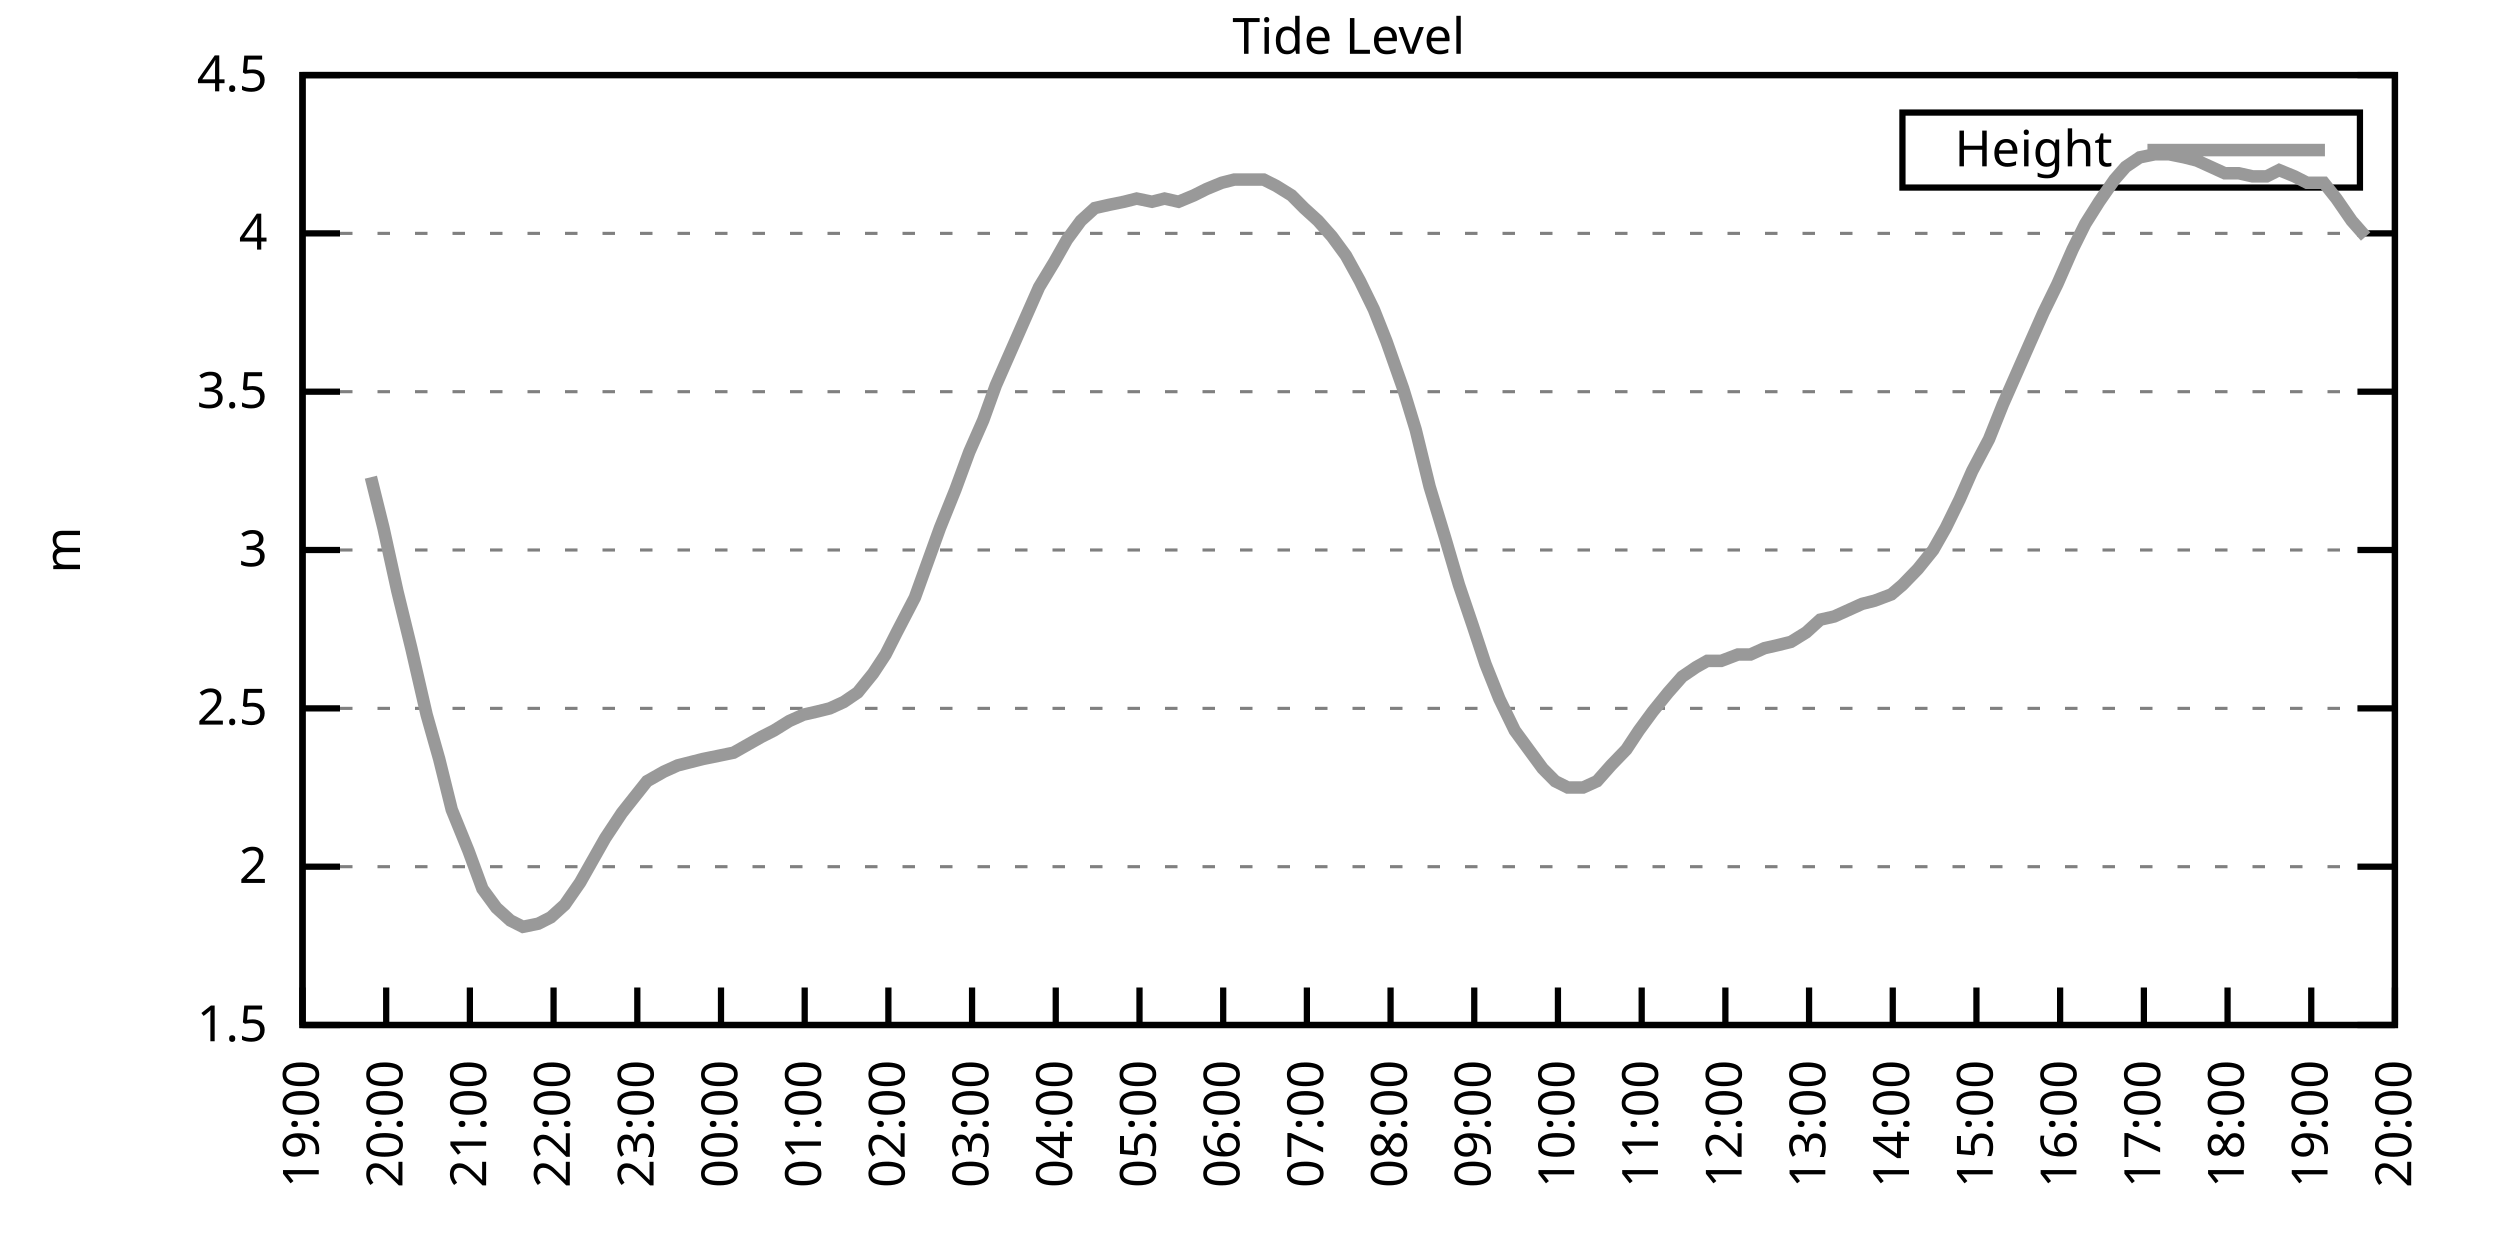
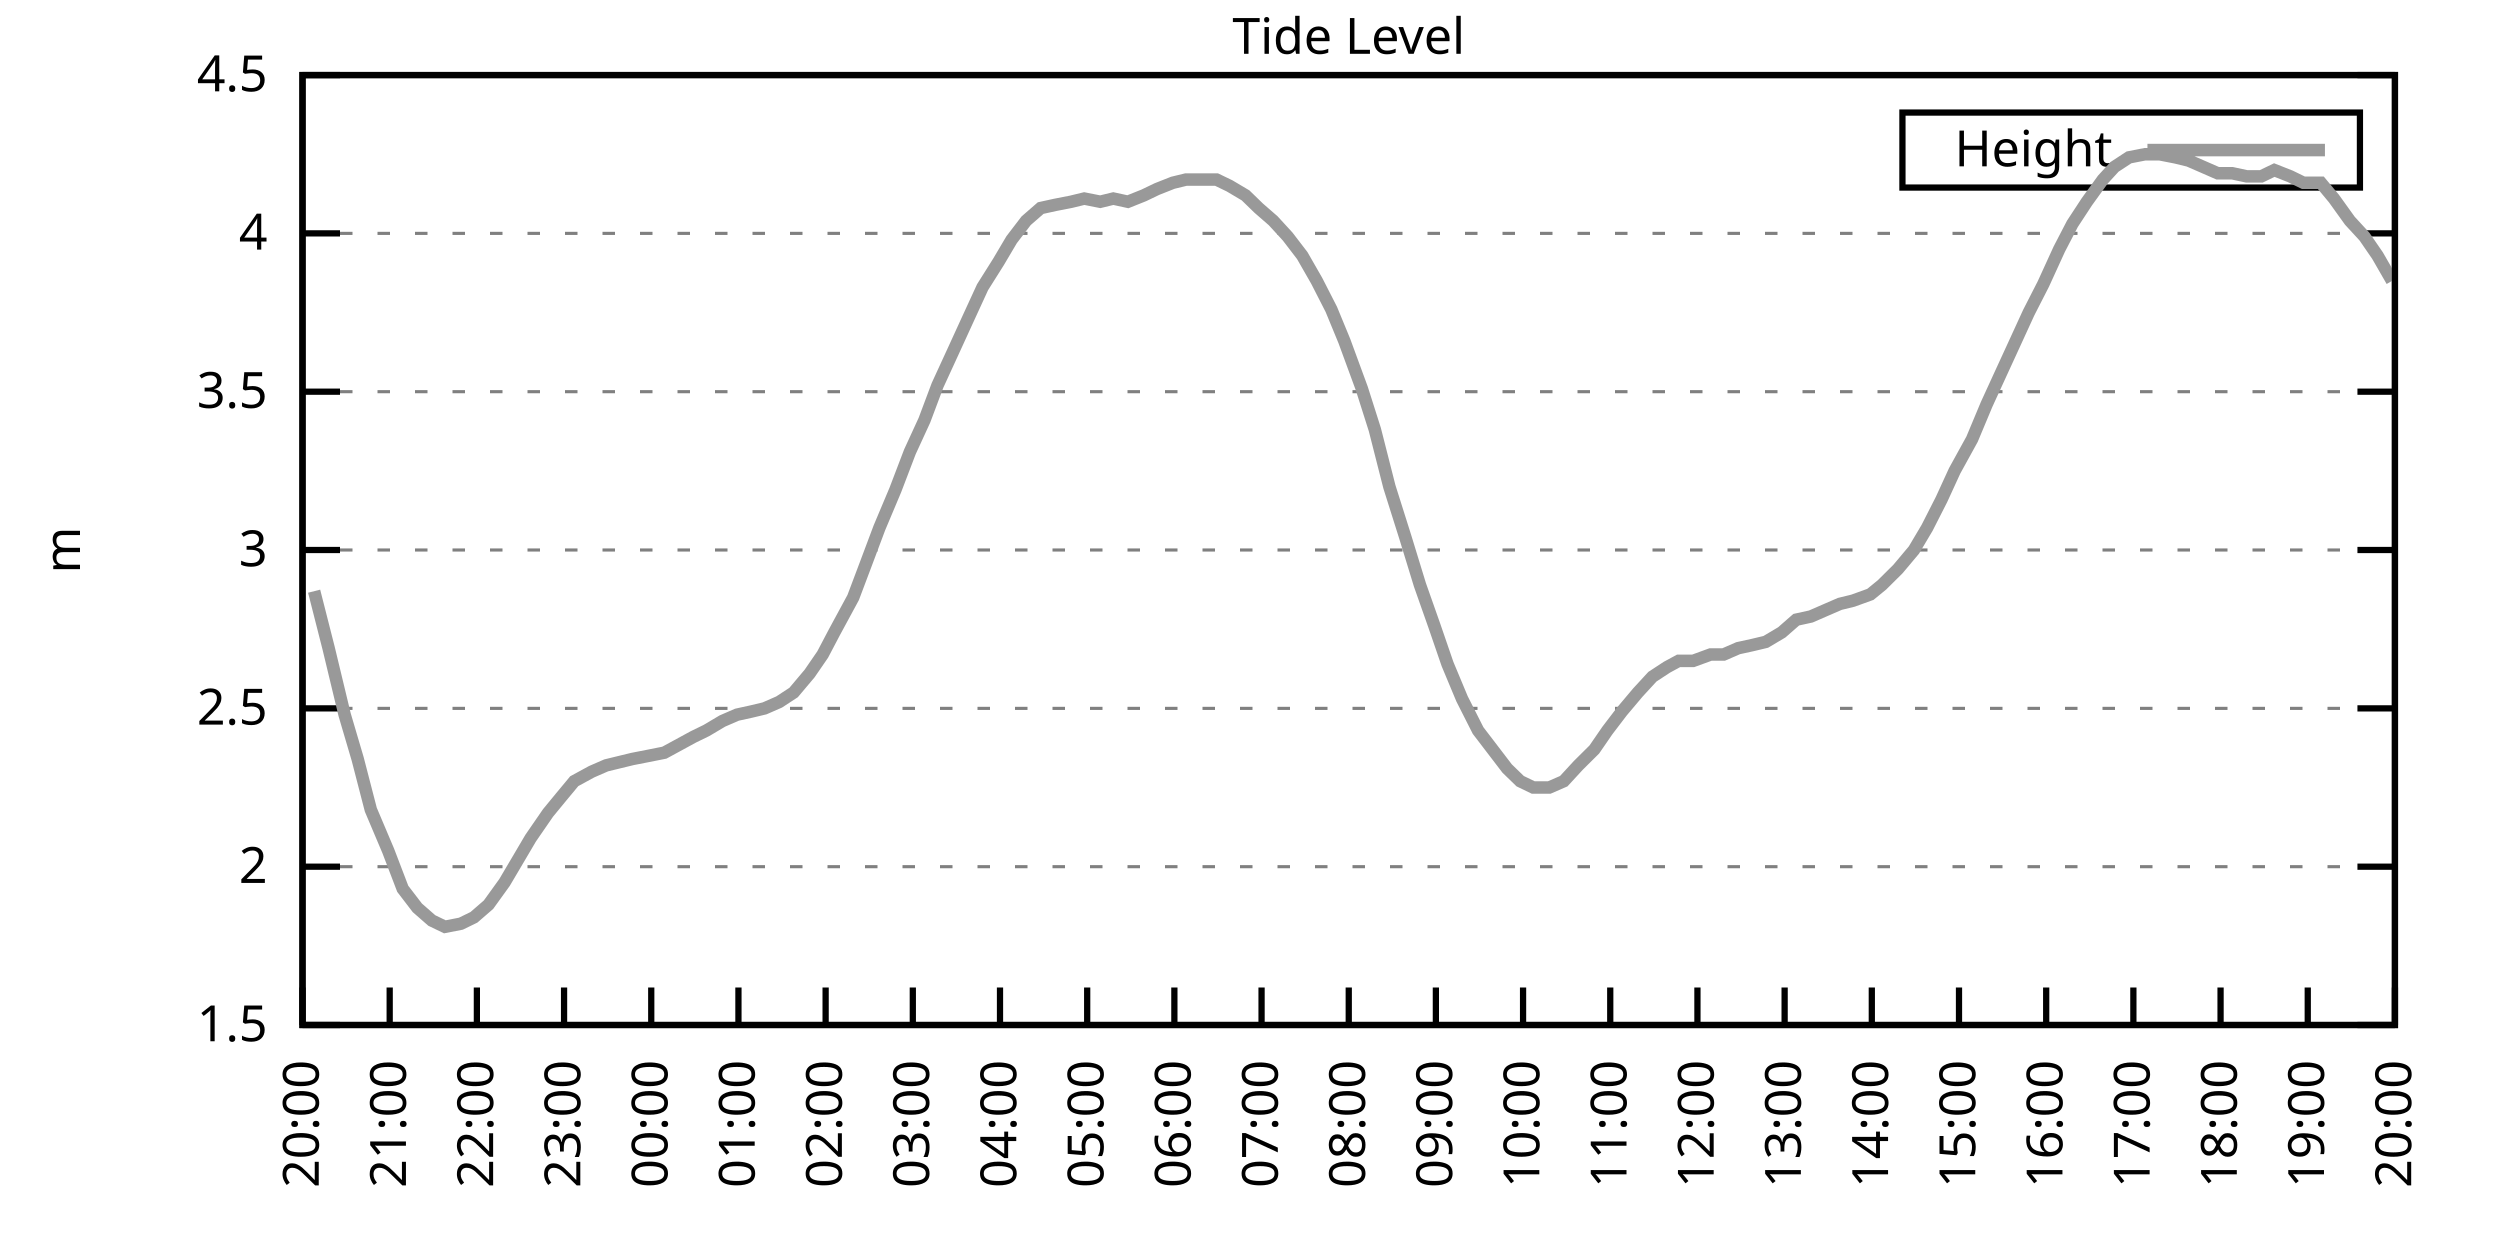
<svg xmlns="http://www.w3.org/2000/svg" xmlns:xlink="http://www.w3.org/1999/xlink" width="400" height="200" viewBox="0 0 400 200">
  <g id="gnuplot_canvas">
    <rect x="0" y="0" width="400" height="200" fill="none" />
    <defs>
      <circle id="gpDot" r="0.5" stroke-width="0.5" stroke="currentColor" />
      <path id="gpPt0" stroke-width="0.333" stroke="currentColor" d="M-1,0 h2 M0,-1 v2" />
      <path id="gpPt1" stroke-width="0.333" stroke="currentColor" d="M-1,-1 L1,1 M1,-1 L-1,1" />
      <path id="gpPt2" stroke-width="0.333" stroke="currentColor" d="M-1,0 L1,0 M0,-1 L0,1 M-1,-1 L1,1 M-1,1 L1,-1" />
      <rect id="gpPt3" stroke-width="0.333" stroke="currentColor" x="-1" y="-1" width="2" height="2" />
      <rect id="gpPt4" stroke-width="0.333" stroke="currentColor" fill="currentColor" x="-1" y="-1" width="2" height="2" />
      <circle id="gpPt5" stroke-width="0.333" stroke="currentColor" cx="0" cy="0" r="1" />
      <use xlink:href="#gpPt5" id="gpPt6" fill="currentColor" stroke="none" />
      <path id="gpPt7" stroke-width="0.333" stroke="currentColor" d="M0,-1.33 L-1.33,0.67 L1.33,0.67 z" />
      <use xlink:href="#gpPt7" id="gpPt8" fill="currentColor" stroke="none" />
      <use xlink:href="#gpPt7" id="gpPt9" stroke="currentColor" transform="rotate(180)" />
      <use xlink:href="#gpPt9" id="gpPt10" fill="currentColor" stroke="none" />
      <use xlink:href="#gpPt3" id="gpPt11" stroke="currentColor" transform="rotate(45)" />
      <use xlink:href="#gpPt11" id="gpPt12" fill="currentColor" stroke="none" />
      <path id="gpPt13" stroke-width="0.333" stroke="currentColor" d="M0,1.330 L1.265,0.411 L0.782,-1.067 L-0.782,-1.076 L-1.265,0.411 z" />
      <use xlink:href="#gpPt13" id="gpPt14" fill="currentColor" stroke="none" />
      <filter id="textbox" filterUnits="objectBoundingBox" x="0" y="0" height="1" width="1">
        <feFlood flood-color="white" flood-opacity="1" result="bgnd" />
        <feComposite in="SourceGraphic" in2="bgnd" operator="atop" />
      </filter>
      <filter id="greybox" filterUnits="objectBoundingBox" x="0" y="0" height="1" width="1">
        <feFlood flood-color="lightgrey" flood-opacity="1" result="grey" />
        <feComposite in="SourceGraphic" in2="grey" operator="atop" />
      </filter>
    </defs>
    <g fill="none" color="white" stroke="currentColor" stroke-width="1.00" stroke-linecap="butt" stroke-linejoin="miter">
</g>
    <g fill="none" color="black" stroke="currentColor" stroke-width="1.00" stroke-linecap="butt" stroke-linejoin="miter">
      <g stroke="none" shape-rendering="crispEdges">
        <polygon fill="rgb(255, 255, 255)" points="48.40,164.00 383.18,164.00 383.18,12.02 48.40,12.02 " />
      </g>
    </g>
    <g fill="none" color="black" stroke="currentColor" stroke-width="1.00" stroke-linecap="butt" stroke-linejoin="miter">
</g>
    <g fill="none" color="black" stroke="black" stroke-width="0.50" stroke-linecap="butt" stroke-linejoin="miter">
</g>
    <g fill="none" color="gray" stroke="currentColor" stroke-width="0.50" stroke-linecap="butt" stroke-linejoin="miter">
      <path stroke="gray" stroke-dasharray="2,4" class="gridline" d="M48.40,164.00 L383.19,164.00  " />
    </g>
    <g fill="none" color="gray" stroke="gray" stroke-width="1.00" stroke-linecap="butt" stroke-linejoin="miter">
</g>
    <g fill="none" color="black" stroke="currentColor" stroke-width="1.00" stroke-linecap="butt" stroke-linejoin="miter">
      <path stroke="black" d="M48.40,164.00 L54.40,164.00 M383.19,164.00 L377.19,164.00  " />
      <g transform="translate(42.80,166.60)" stroke="none" fill="black" font-family="Sans" font-size="8.00" text-anchor="end">
        <text>
          <tspan font-family="Sans"> 1.5</tspan>
        </text>
      </g>
    </g>
    <g fill="none" color="black" stroke="currentColor" stroke-width="1.00" stroke-linecap="butt" stroke-linejoin="miter">
</g>
    <g fill="none" color="black" stroke="black" stroke-width="0.50" stroke-linecap="butt" stroke-linejoin="miter">
</g>
    <g fill="none" color="gray" stroke="currentColor" stroke-width="0.50" stroke-linecap="butt" stroke-linejoin="miter">
      <path stroke="gray" stroke-dasharray="2,4" class="gridline" d="M48.40,138.67 L383.19,138.67  " />
    </g>
    <g fill="none" color="gray" stroke="gray" stroke-width="1.00" stroke-linecap="butt" stroke-linejoin="miter">
</g>
    <g fill="none" color="black" stroke="currentColor" stroke-width="1.00" stroke-linecap="butt" stroke-linejoin="miter">
      <path stroke="black" d="M48.40,138.67 L54.40,138.67 M383.19,138.67 L377.19,138.67  " />
      <g transform="translate(42.80,141.27)" stroke="none" fill="black" font-family="Sans" font-size="8.00" text-anchor="end">
        <text>
          <tspan font-family="Sans"> 2</tspan>
        </text>
      </g>
    </g>
    <g fill="none" color="black" stroke="currentColor" stroke-width="1.00" stroke-linecap="butt" stroke-linejoin="miter">
</g>
    <g fill="none" color="black" stroke="black" stroke-width="0.50" stroke-linecap="butt" stroke-linejoin="miter">
</g>
    <g fill="none" color="gray" stroke="currentColor" stroke-width="0.50" stroke-linecap="butt" stroke-linejoin="miter">
      <path stroke="gray" stroke-dasharray="2,4" class="gridline" d="M48.40,113.34 L383.19,113.34  " />
    </g>
    <g fill="none" color="gray" stroke="gray" stroke-width="1.00" stroke-linecap="butt" stroke-linejoin="miter">
</g>
    <g fill="none" color="black" stroke="currentColor" stroke-width="1.00" stroke-linecap="butt" stroke-linejoin="miter">
      <path stroke="black" d="M48.40,113.34 L54.40,113.34 M383.19,113.34 L377.19,113.34  " />
      <g transform="translate(42.80,115.94)" stroke="none" fill="black" font-family="Sans" font-size="8.00" text-anchor="end">
        <text>
          <tspan font-family="Sans"> 2.5</tspan>
        </text>
      </g>
    </g>
    <g fill="none" color="black" stroke="currentColor" stroke-width="1.00" stroke-linecap="butt" stroke-linejoin="miter">
</g>
    <g fill="none" color="black" stroke="black" stroke-width="0.50" stroke-linecap="butt" stroke-linejoin="miter">
</g>
    <g fill="none" color="gray" stroke="currentColor" stroke-width="0.50" stroke-linecap="butt" stroke-linejoin="miter">
      <path stroke="gray" stroke-dasharray="2,4" class="gridline" d="M48.40,88.00 L383.19,88.00  " />
    </g>
    <g fill="none" color="gray" stroke="gray" stroke-width="1.00" stroke-linecap="butt" stroke-linejoin="miter">
</g>
    <g fill="none" color="black" stroke="currentColor" stroke-width="1.00" stroke-linecap="butt" stroke-linejoin="miter">
      <path stroke="black" d="M48.40,88.00 L54.40,88.00 M383.19,88.00 L377.19,88.00  " />
      <g transform="translate(42.80,90.60)" stroke="none" fill="black" font-family="Sans" font-size="8.00" text-anchor="end">
        <text>
          <tspan font-family="Sans"> 3</tspan>
        </text>
      </g>
    </g>
    <g fill="none" color="black" stroke="currentColor" stroke-width="1.00" stroke-linecap="butt" stroke-linejoin="miter">
</g>
    <g fill="none" color="black" stroke="black" stroke-width="0.50" stroke-linecap="butt" stroke-linejoin="miter">
</g>
    <g fill="none" color="gray" stroke="currentColor" stroke-width="0.50" stroke-linecap="butt" stroke-linejoin="miter">
      <path stroke="gray" stroke-dasharray="2,4" class="gridline" d="M48.40,62.67 L383.19,62.67  " />
    </g>
    <g fill="none" color="gray" stroke="gray" stroke-width="1.00" stroke-linecap="butt" stroke-linejoin="miter">
</g>
    <g fill="none" color="black" stroke="currentColor" stroke-width="1.00" stroke-linecap="butt" stroke-linejoin="miter">
      <path stroke="black" d="M48.40,62.67 L54.40,62.67 M383.19,62.67 L377.19,62.67  " />
      <g transform="translate(42.80,65.27)" stroke="none" fill="black" font-family="Sans" font-size="8.00" text-anchor="end">
        <text>
          <tspan font-family="Sans"> 3.5</tspan>
        </text>
      </g>
    </g>
    <g fill="none" color="black" stroke="currentColor" stroke-width="1.00" stroke-linecap="butt" stroke-linejoin="miter">
</g>
    <g fill="none" color="black" stroke="black" stroke-width="0.50" stroke-linecap="butt" stroke-linejoin="miter">
</g>
    <g fill="none" color="gray" stroke="currentColor" stroke-width="0.50" stroke-linecap="butt" stroke-linejoin="miter">
      <path stroke="gray" stroke-dasharray="2,4" class="gridline" d="M48.40,37.34 L383.19,37.34  " />
    </g>
    <g fill="none" color="gray" stroke="gray" stroke-width="1.00" stroke-linecap="butt" stroke-linejoin="miter">
</g>
    <g fill="none" color="black" stroke="currentColor" stroke-width="1.00" stroke-linecap="butt" stroke-linejoin="miter">
      <path stroke="black" d="M48.40,37.34 L54.40,37.34 M383.19,37.34 L377.19,37.34  " />
      <g transform="translate(42.80,39.94)" stroke="none" fill="black" font-family="Sans" font-size="8.00" text-anchor="end">
        <text>
          <tspan font-family="Sans"> 4</tspan>
        </text>
      </g>
    </g>
    <g fill="none" color="black" stroke="currentColor" stroke-width="1.00" stroke-linecap="butt" stroke-linejoin="miter">
</g>
    <g fill="none" color="black" stroke="black" stroke-width="0.50" stroke-linecap="butt" stroke-linejoin="miter">
</g>
    <g fill="none" color="gray" stroke="currentColor" stroke-width="0.50" stroke-linecap="butt" stroke-linejoin="miter">
      <path stroke="gray" stroke-dasharray="2,4" class="gridline" d="M48.40,12.01 L383.19,12.01  " />
    </g>
    <g fill="none" color="gray" stroke="gray" stroke-width="1.00" stroke-linecap="butt" stroke-linejoin="miter">
</g>
    <g fill="none" color="black" stroke="currentColor" stroke-width="1.00" stroke-linecap="butt" stroke-linejoin="miter">
      <path stroke="black" d="M48.40,12.01 L54.40,12.01 M383.19,12.01 L377.19,12.01  " />
      <g transform="translate(42.80,14.61)" stroke="none" fill="black" font-family="Sans" font-size="8.00" text-anchor="end">
        <text>
          <tspan font-family="Sans"> 4.5</tspan>
        </text>
      </g>
    </g>
    <g fill="none" color="black" stroke="currentColor" stroke-width="1.00" stroke-linecap="butt" stroke-linejoin="miter">
      <path stroke="black" d="M48.40,164.00 L48.40,158.00  " />
      <g transform="translate(51.00,169.60) rotate(270.00)" stroke="none" fill="black" font-family="Sans" font-size="8.00" text-anchor="end">
        <text>
-           <tspan font-family="Sans">19:00</tspan>
-         </text>
-       </g>
-     </g>
-     <g fill="none" color="black" stroke="currentColor" stroke-width="1.00" stroke-linecap="butt" stroke-linejoin="miter">
-       <path stroke="black" d="M61.79,164.00 L61.79,158.00  " />
-       <g transform="translate(64.39,169.60) rotate(270.00)" stroke="none" fill="black" font-family="Sans" font-size="8.00" text-anchor="end">
-         <text>
          <tspan font-family="Sans">20:00</tspan>
        </text>
      </g>
    </g>
    <g fill="none" color="black" stroke="currentColor" stroke-width="1.00" stroke-linecap="butt" stroke-linejoin="miter">
-       <path stroke="black" d="M75.18,164.00 L75.18,158.00  " />
-       <g transform="translate(77.78,169.60) rotate(270.00)" stroke="none" fill="black" font-family="Sans" font-size="8.00" text-anchor="end">
+       <path stroke="black" d="M62.35,164.00 L62.35,158.00  " />
+       <g transform="translate(64.95,169.60) rotate(270.00)" stroke="none" fill="black" font-family="Sans" font-size="8.00" text-anchor="end">
        <text>
          <tspan font-family="Sans">21:00</tspan>
        </text>
      </g>
    </g>
    <g fill="none" color="black" stroke="currentColor" stroke-width="1.00" stroke-linecap="butt" stroke-linejoin="miter">
-       <path stroke="black" d="M88.57,164.00 L88.57,158.00  " />
-       <g transform="translate(91.17,169.60) rotate(270.00)" stroke="none" fill="black" font-family="Sans" font-size="8.00" text-anchor="end">
+       <path stroke="black" d="M76.30,164.00 L76.30,158.00  " />
+       <g transform="translate(78.90,169.60) rotate(270.00)" stroke="none" fill="black" font-family="Sans" font-size="8.00" text-anchor="end">
        <text>
          <tspan font-family="Sans">22:00</tspan>
        </text>
      </g>
    </g>
    <g fill="none" color="black" stroke="currentColor" stroke-width="1.00" stroke-linecap="butt" stroke-linejoin="miter">
-       <path stroke="black" d="M101.97,164.00 L101.97,158.00  " />
-       <g transform="translate(104.57,169.60) rotate(270.00)" stroke="none" fill="black" font-family="Sans" font-size="8.00" text-anchor="end">
+       <path stroke="black" d="M90.25,164.00 L90.25,158.00  " />
+       <g transform="translate(92.85,169.60) rotate(270.00)" stroke="none" fill="black" font-family="Sans" font-size="8.00" text-anchor="end">
        <text>
          <tspan font-family="Sans">23:00</tspan>
        </text>
      </g>
    </g>
    <g fill="none" color="black" stroke="currentColor" stroke-width="1.00" stroke-linecap="butt" stroke-linejoin="miter">
-       <path stroke="black" d="M115.36,164.00 L115.36,158.00  " />
-       <g transform="translate(117.96,169.60) rotate(270.00)" stroke="none" fill="black" font-family="Sans" font-size="8.00" text-anchor="end">
+       <path stroke="black" d="M104.20,164.00 L104.20,158.00  " />
+       <g transform="translate(106.80,169.60) rotate(270.00)" stroke="none" fill="black" font-family="Sans" font-size="8.00" text-anchor="end">
        <text>
          <tspan font-family="Sans">00:00</tspan>
        </text>
      </g>
    </g>
    <g fill="none" color="black" stroke="currentColor" stroke-width="1.00" stroke-linecap="butt" stroke-linejoin="miter">
-       <path stroke="black" d="M128.75,164.00 L128.75,158.00  " />
-       <g transform="translate(131.35,169.60) rotate(270.00)" stroke="none" fill="black" font-family="Sans" font-size="8.00" text-anchor="end">
+       <path stroke="black" d="M118.15,164.00 L118.15,158.00  " />
+       <g transform="translate(120.75,169.60) rotate(270.00)" stroke="none" fill="black" font-family="Sans" font-size="8.00" text-anchor="end">
        <text>
          <tspan font-family="Sans">01:00</tspan>
        </text>
      </g>
    </g>
    <g fill="none" color="black" stroke="currentColor" stroke-width="1.00" stroke-linecap="butt" stroke-linejoin="miter">
-       <path stroke="black" d="M142.14,164.00 L142.14,158.00  " />
-       <g transform="translate(144.74,169.60) rotate(270.00)" stroke="none" fill="black" font-family="Sans" font-size="8.00" text-anchor="end">
+       <path stroke="black" d="M132.10,164.00 L132.10,158.00  " />
+       <g transform="translate(134.70,169.60) rotate(270.00)" stroke="none" fill="black" font-family="Sans" font-size="8.00" text-anchor="end">
        <text>
          <tspan font-family="Sans">02:00</tspan>
        </text>
      </g>
    </g>
    <g fill="none" color="black" stroke="currentColor" stroke-width="1.00" stroke-linecap="butt" stroke-linejoin="miter">
-       <path stroke="black" d="M155.53,164.00 L155.53,158.00  " />
-       <g transform="translate(158.13,169.60) rotate(270.00)" stroke="none" fill="black" font-family="Sans" font-size="8.00" text-anchor="end">
+       <path stroke="black" d="M146.05,164.00 L146.05,158.00  " />
+       <g transform="translate(148.65,169.60) rotate(270.00)" stroke="none" fill="black" font-family="Sans" font-size="8.00" text-anchor="end">
        <text>
          <tspan font-family="Sans">03:00</tspan>
        </text>
      </g>
    </g>
    <g fill="none" color="black" stroke="currentColor" stroke-width="1.00" stroke-linecap="butt" stroke-linejoin="miter">
-       <path stroke="black" d="M168.92,164.00 L168.92,158.00  " />
-       <g transform="translate(171.52,169.60) rotate(270.00)" stroke="none" fill="black" font-family="Sans" font-size="8.00" text-anchor="end">
+       <path stroke="black" d="M160.00,164.00 L160.00,158.00  " />
+       <g transform="translate(162.60,169.60) rotate(270.00)" stroke="none" fill="black" font-family="Sans" font-size="8.00" text-anchor="end">
        <text>
          <tspan font-family="Sans">04:00</tspan>
        </text>
      </g>
    </g>
    <g fill="none" color="black" stroke="currentColor" stroke-width="1.00" stroke-linecap="butt" stroke-linejoin="miter">
-       <path stroke="black" d="M182.32,164.00 L182.32,158.00  " />
-       <g transform="translate(184.92,169.60) rotate(270.00)" stroke="none" fill="black" font-family="Sans" font-size="8.00" text-anchor="end">
+       <path stroke="black" d="M173.95,164.00 L173.95,158.00  " />
+       <g transform="translate(176.55,169.60) rotate(270.00)" stroke="none" fill="black" font-family="Sans" font-size="8.00" text-anchor="end">
        <text>
          <tspan font-family="Sans">05:00</tspan>
        </text>
      </g>
    </g>
    <g fill="none" color="black" stroke="currentColor" stroke-width="1.00" stroke-linecap="butt" stroke-linejoin="miter">
-       <path stroke="black" d="M195.71,164.00 L195.71,158.00  " />
-       <g transform="translate(198.31,169.60) rotate(270.00)" stroke="none" fill="black" font-family="Sans" font-size="8.00" text-anchor="end">
+       <path stroke="black" d="M187.90,164.00 L187.90,158.00  " />
+       <g transform="translate(190.50,169.60) rotate(270.00)" stroke="none" fill="black" font-family="Sans" font-size="8.00" text-anchor="end">
        <text>
          <tspan font-family="Sans">06:00</tspan>
        </text>
      </g>
    </g>
    <g fill="none" color="black" stroke="currentColor" stroke-width="1.00" stroke-linecap="butt" stroke-linejoin="miter">
-       <path stroke="black" d="M209.10,164.00 L209.10,158.00  " />
-       <g transform="translate(211.70,169.60) rotate(270.00)" stroke="none" fill="black" font-family="Sans" font-size="8.00" text-anchor="end">
+       <path stroke="black" d="M201.85,164.00 L201.85,158.00  " />
+       <g transform="translate(204.45,169.60) rotate(270.00)" stroke="none" fill="black" font-family="Sans" font-size="8.00" text-anchor="end">
        <text>
          <tspan font-family="Sans">07:00</tspan>
        </text>
      </g>
    </g>
    <g fill="none" color="black" stroke="currentColor" stroke-width="1.00" stroke-linecap="butt" stroke-linejoin="miter">
-       <path stroke="black" d="M222.49,164.00 L222.49,158.00  " />
-       <g transform="translate(225.09,169.60) rotate(270.00)" stroke="none" fill="black" font-family="Sans" font-size="8.00" text-anchor="end">
+       <path stroke="black" d="M215.80,164.00 L215.80,158.00  " />
+       <g transform="translate(218.40,169.60) rotate(270.00)" stroke="none" fill="black" font-family="Sans" font-size="8.00" text-anchor="end">
        <text>
          <tspan font-family="Sans">08:00</tspan>
        </text>
      </g>
    </g>
    <g fill="none" color="black" stroke="currentColor" stroke-width="1.00" stroke-linecap="butt" stroke-linejoin="miter">
-       <path stroke="black" d="M235.88,164.00 L235.88,158.00  " />
-       <g transform="translate(238.48,169.60) rotate(270.00)" stroke="none" fill="black" font-family="Sans" font-size="8.00" text-anchor="end">
+       <path stroke="black" d="M229.74,164.00 L229.74,158.00  " />
+       <g transform="translate(232.34,169.60) rotate(270.00)" stroke="none" fill="black" font-family="Sans" font-size="8.00" text-anchor="end">
        <text>
          <tspan font-family="Sans">09:00</tspan>
        </text>
      </g>
    </g>
    <g fill="none" color="black" stroke="currentColor" stroke-width="1.00" stroke-linecap="butt" stroke-linejoin="miter">
-       <path stroke="black" d="M249.27,164.00 L249.27,158.00  " />
-       <g transform="translate(251.87,169.60) rotate(270.00)" stroke="none" fill="black" font-family="Sans" font-size="8.00" text-anchor="end">
+       <path stroke="black" d="M243.69,164.00 L243.69,158.00  " />
+       <g transform="translate(246.29,169.60) rotate(270.00)" stroke="none" fill="black" font-family="Sans" font-size="8.00" text-anchor="end">
        <text>
          <tspan font-family="Sans">10:00</tspan>
        </text>
      </g>
    </g>
    <g fill="none" color="black" stroke="currentColor" stroke-width="1.00" stroke-linecap="butt" stroke-linejoin="miter">
-       <path stroke="black" d="M262.67,164.00 L262.67,158.00  " />
-       <g transform="translate(265.27,169.60) rotate(270.00)" stroke="none" fill="black" font-family="Sans" font-size="8.00" text-anchor="end">
+       <path stroke="black" d="M257.64,164.00 L257.64,158.00  " />
+       <g transform="translate(260.24,169.60) rotate(270.00)" stroke="none" fill="black" font-family="Sans" font-size="8.00" text-anchor="end">
        <text>
          <tspan font-family="Sans">11:00</tspan>
        </text>
      </g>
    </g>
    <g fill="none" color="black" stroke="currentColor" stroke-width="1.00" stroke-linecap="butt" stroke-linejoin="miter">
-       <path stroke="black" d="M276.06,164.00 L276.06,158.00  " />
-       <g transform="translate(278.66,169.60) rotate(270.00)" stroke="none" fill="black" font-family="Sans" font-size="8.00" text-anchor="end">
+       <path stroke="black" d="M271.59,164.00 L271.59,158.00  " />
+       <g transform="translate(274.19,169.60) rotate(270.00)" stroke="none" fill="black" font-family="Sans" font-size="8.00" text-anchor="end">
        <text>
          <tspan font-family="Sans">12:00</tspan>
        </text>
      </g>
    </g>
    <g fill="none" color="black" stroke="currentColor" stroke-width="1.00" stroke-linecap="butt" stroke-linejoin="miter">
-       <path stroke="black" d="M289.45,164.00 L289.45,158.00  " />
-       <g transform="translate(292.05,169.60) rotate(270.00)" stroke="none" fill="black" font-family="Sans" font-size="8.00" text-anchor="end">
+       <path stroke="black" d="M285.54,164.00 L285.54,158.00  " />
+       <g transform="translate(288.14,169.60) rotate(270.00)" stroke="none" fill="black" font-family="Sans" font-size="8.00" text-anchor="end">
        <text>
          <tspan font-family="Sans">13:00</tspan>
        </text>
      </g>
    </g>
    <g fill="none" color="black" stroke="currentColor" stroke-width="1.00" stroke-linecap="butt" stroke-linejoin="miter">
-       <path stroke="black" d="M302.84,164.00 L302.84,158.00  " />
-       <g transform="translate(305.44,169.60) rotate(270.00)" stroke="none" fill="black" font-family="Sans" font-size="8.00" text-anchor="end">
+       <path stroke="black" d="M299.49,164.00 L299.49,158.00  " />
+       <g transform="translate(302.09,169.60) rotate(270.00)" stroke="none" fill="black" font-family="Sans" font-size="8.00" text-anchor="end">
        <text>
          <tspan font-family="Sans">14:00</tspan>
        </text>
      </g>
    </g>
    <g fill="none" color="black" stroke="currentColor" stroke-width="1.00" stroke-linecap="butt" stroke-linejoin="miter">
-       <path stroke="black" d="M316.23,164.00 L316.23,158.00  " />
-       <g transform="translate(318.83,169.60) rotate(270.00)" stroke="none" fill="black" font-family="Sans" font-size="8.00" text-anchor="end">
+       <path stroke="black" d="M313.44,164.00 L313.44,158.00  " />
+       <g transform="translate(316.04,169.60) rotate(270.00)" stroke="none" fill="black" font-family="Sans" font-size="8.00" text-anchor="end">
        <text>
          <tspan font-family="Sans">15:00</tspan>
        </text>
      </g>
    </g>
    <g fill="none" color="black" stroke="currentColor" stroke-width="1.00" stroke-linecap="butt" stroke-linejoin="miter">
-       <path stroke="black" d="M329.62,164.00 L329.62,158.00  " />
-       <g transform="translate(332.22,169.60) rotate(270.00)" stroke="none" fill="black" font-family="Sans" font-size="8.00" text-anchor="end">
+       <path stroke="black" d="M327.39,164.00 L327.39,158.00  " />
+       <g transform="translate(329.99,169.60) rotate(270.00)" stroke="none" fill="black" font-family="Sans" font-size="8.00" text-anchor="end">
        <text>
          <tspan font-family="Sans">16:00</tspan>
        </text>
      </g>
    </g>
    <g fill="none" color="black" stroke="currentColor" stroke-width="1.00" stroke-linecap="butt" stroke-linejoin="miter">
-       <path stroke="black" d="M343.02,164.00 L343.02,158.00  " />
-       <g transform="translate(345.62,169.60) rotate(270.00)" stroke="none" fill="black" font-family="Sans" font-size="8.00" text-anchor="end">
+       <path stroke="black" d="M341.34,164.00 L341.34,158.00  " />
+       <g transform="translate(343.94,169.60) rotate(270.00)" stroke="none" fill="black" font-family="Sans" font-size="8.00" text-anchor="end">
        <text>
          <tspan font-family="Sans">17:00</tspan>
        </text>
      </g>
    </g>
    <g fill="none" color="black" stroke="currentColor" stroke-width="1.00" stroke-linecap="butt" stroke-linejoin="miter">
-       <path stroke="black" d="M356.41,164.00 L356.41,158.00  " />
-       <g transform="translate(359.01,169.60) rotate(270.00)" stroke="none" fill="black" font-family="Sans" font-size="8.00" text-anchor="end">
+       <path stroke="black" d="M355.29,164.00 L355.29,158.00  " />
+       <g transform="translate(357.89,169.60) rotate(270.00)" stroke="none" fill="black" font-family="Sans" font-size="8.00" text-anchor="end">
        <text>
          <tspan font-family="Sans">18:00</tspan>
        </text>
      </g>
    </g>
    <g fill="none" color="black" stroke="currentColor" stroke-width="1.00" stroke-linecap="butt" stroke-linejoin="miter">
-       <path stroke="black" d="M369.80,164.00 L369.80,158.00  " />
-       <g transform="translate(372.40,169.60) rotate(270.00)" stroke="none" fill="black" font-family="Sans" font-size="8.00" text-anchor="end">
+       <path stroke="black" d="M369.24,164.00 L369.24,158.00  " />
+       <g transform="translate(371.84,169.60) rotate(270.00)" stroke="none" fill="black" font-family="Sans" font-size="8.00" text-anchor="end">
        <text>
          <tspan font-family="Sans">19:00</tspan>
        </text>
      </g>
    </g>
    <g fill="none" color="black" stroke="currentColor" stroke-width="1.00" stroke-linecap="butt" stroke-linejoin="miter">
      <path stroke="black" d="M383.19,164.00 L383.19,158.00  " />
      <g transform="translate(385.79,169.60) rotate(270.00)" stroke="none" fill="black" font-family="Sans" font-size="8.00" text-anchor="end">
        <text>
          <tspan font-family="Sans">20:00</tspan>
        </text>
      </g>
    </g>
    <g fill="none" color="black" stroke="currentColor" stroke-width="1.00" stroke-linecap="butt" stroke-linejoin="miter">
</g>
    <g fill="none" color="black" stroke="currentColor" stroke-width="1.00" stroke-linecap="butt" stroke-linejoin="miter">
      <path stroke="black" d="M48.40,12.01 L48.40,164.00 L383.19,164.00 L383.19,12.01 L48.40,12.01 Z  " />
    </g>
    <g fill="none" color="black" stroke="currentColor" stroke-width="1.00" stroke-linecap="butt" stroke-linejoin="miter">
</g>
    <g fill="none" color="black" stroke="currentColor" stroke-width="1.00" stroke-linecap="butt" stroke-linejoin="miter">
      <path stroke="black" d="M304.39,30.01 L304.39,18.01 L377.59,18.01 L377.59,30.01 L304.39,30.01 Z  " />
    </g>
    <g id="Tide_level_plot_1">
      <g fill="none" color="white" stroke="black" stroke-width="2.00" stroke-linecap="butt" stroke-linejoin="miter">
</g>
      <g fill="none" color="black" stroke="currentColor" stroke-width="2.00" stroke-linecap="butt" stroke-linejoin="miter">
        <g transform="translate(337.99,26.61)" stroke="none" fill="black" font-family="Sans" font-size="8.00" text-anchor="end">
          <text>
            <tspan font-family="Sans">Height</tspan>
          </text>
        </g>
      </g>
      <g fill="none" color="black" stroke="currentColor" stroke-width="2.00" stroke-linecap="butt" stroke-linejoin="miter">
-         <path stroke="rgb(153, 153, 153)" d="M343.59,24.01 L371.99,24.01 M59.34,76.35 L61.35,84.46 L63.58,94.59 L65.81,103.71 L68.26,114.35 L70.27,121.44   L72.28,129.55 L74.96,136.14 L77.19,142.21 L79.42,145.25 L81.66,147.28 L83.66,148.29 L86.12,147.79 L88.13,146.77   L90.36,144.75 L92.82,141.20 L94.82,137.66 L96.83,134.11 L99.51,130.06 L101.52,127.52 L103.53,124.99 L106.21,123.47   L108.44,122.46 L110.45,121.95 L112.46,121.44 L114.91,120.94 L117.37,120.43 L119.15,119.42 L121.83,117.90 L123.84,116.88   L126.29,115.36 L128.53,114.35 L130.76,113.84 L132.77,113.34 L135.00,112.32 L137.23,110.80 L139.69,107.76 L141.69,104.72   L143.48,101.18 L146.38,95.60 L148.39,90.03 L150.40,84.46 L152.85,78.38 L155.09,72.30 L157.32,67.23 L159.33,61.66   L161.78,56.09 L164.01,51.02 L166.25,45.95 L168.70,41.90 L170.71,38.35 L172.94,35.32 L175.17,33.29 L177.41,32.78   L179.86,32.28 L181.87,31.77 L184.32,32.28 L186.33,31.77 L188.57,32.28 L191.02,31.26 L193.03,30.25 L195.48,29.24   L197.49,28.73 L199.73,28.73 L202.18,28.73 L204.19,29.74 L206.64,31.26 L208.65,33.29 L210.88,35.32 L213.12,37.85   L215.35,40.89 L217.58,44.94 L219.81,49.50 L221.82,54.57 L224.50,62.17 L226.51,68.75 L228.74,77.87 L231.20,85.98   L233.43,93.58 L235.66,100.16 L237.67,106.24 L239.90,111.82 L242.36,116.88 L246.82,122.96 L248.83,124.99 L250.84,126.00   L253.29,126.00 L255.52,124.99 L257.76,122.46 L260.21,119.92 L262.22,116.88 L264.45,113.84 L266.91,110.80 L269.14,108.27   L271.37,106.75 L273.16,105.74 L275.39,105.74 L278.07,104.72 L280.07,104.72 L282.31,103.71 L284.54,103.20 L286.55,102.70   L289.00,101.18 L291.23,99.15 L293.47,98.64 L295.70,97.63 L297.93,96.62 L299.94,96.11 L302.62,95.10 L304.40,93.58   L306.86,91.04 L309.31,88.00 L311.32,84.46 L313.55,79.90 L315.56,75.34 L318.24,70.27 L320.47,64.70 L322.48,60.14   L324.71,55.07 L326.95,50.01 L329.18,45.45 L331.63,39.87 L333.64,35.82 L335.87,32.28 L338.33,28.73 L340.11,26.70   L342.35,25.18 L344.80,24.68 L347.03,24.68 L349.49,25.18 L351.50,25.69 L353.73,26.70 L355.96,27.72 L358.19,27.72   L360.42,28.22 L362.66,28.22 L364.66,27.21 L367.12,28.22 L369.13,29.24 L371.81,29.24 L373.82,31.77 L376.27,35.32   L378.50,37.85  " />
+         <path stroke="rgb(153, 153, 153)" d="M343.59,24.01 L371.99,24.01 M50.26,94.59 L52.58,103.71 L55.14,114.35 L57.23,121.44 L59.33,129.55 L62.12,136.14   L64.44,142.21 L66.77,145.25 L69.09,147.28 L71.18,148.29 L73.74,147.79 L75.83,146.77 L78.16,144.75 L80.72,141.20   L82.81,137.66 L84.90,134.11 L87.69,130.06 L89.78,127.52 L91.88,124.99 L94.67,123.47 L96.99,122.46 L99.08,121.95   L101.18,121.44 L103.73,120.94 L106.29,120.43 L108.15,119.42 L110.94,117.90 L113.03,116.88 L115.59,115.36 L117.92,114.35   L120.24,113.84 L122.33,113.34 L124.66,112.32 L126.98,110.80 L129.54,107.76 L131.63,104.72 L133.49,101.18 L136.51,95.60   L138.61,90.03 L140.70,84.46 L143.26,78.38 L145.58,72.30 L147.91,67.23 L150.00,61.66 L152.56,56.09 L154.88,51.02   L157.21,45.95 L159.76,41.90 L161.86,38.35 L164.18,35.32 L166.51,33.29 L168.83,32.78 L171.39,32.28 L173.48,31.77   L176.04,32.28 L178.13,31.77 L180.46,32.28 L183.01,31.26 L185.11,30.25 L187.66,29.24 L189.76,28.73 L192.08,28.73   L194.64,28.73 L196.73,29.74 L199.29,31.26 L201.38,33.29 L203.71,35.32 L206.03,37.85 L208.36,40.89 L210.68,44.94   L213.01,49.50 L215.10,54.57 L217.89,62.17 L219.98,68.75 L222.30,77.87 L224.86,85.98 L227.19,93.58 L229.51,100.16   L231.60,106.24 L233.93,111.82 L236.49,116.88 L241.14,122.96 L243.23,124.99 L245.32,126.00 L247.88,126.00 L250.20,124.99   L252.53,122.46 L255.09,119.92 L257.18,116.88 L259.50,113.84 L262.06,110.80 L264.39,108.27 L266.71,106.75 L268.57,105.74   L270.90,105.74 L273.69,104.72 L275.78,104.72 L278.10,103.71 L280.43,103.20 L282.52,102.70 L285.08,101.18 L287.40,99.15   L289.73,98.64 L292.05,97.63 L294.38,96.62 L296.47,96.11 L299.26,95.10 L301.12,93.58 L303.68,91.04 L306.23,88.00   L308.33,84.46 L310.65,79.90 L312.74,75.34 L315.53,70.27 L317.86,64.70 L319.95,60.14 L322.28,55.07 L324.60,50.01   L326.93,45.45 L329.48,39.87 L331.58,35.82 L333.90,32.28 L336.46,28.73 L338.32,26.70 L340.64,25.18 L343.20,24.68   L345.53,24.68 L348.08,25.18 L350.18,25.69 L352.50,26.70 L354.83,27.72 L357.15,27.72 L359.48,28.22 L361.80,28.22   L363.89,27.21 L366.45,28.22 L368.54,29.24 L371.33,29.24 L373.43,31.77 L375.98,35.32 L378.31,37.85 L380.40,40.89   L382.73,44.94  " />
      </g>
    </g>
    <g fill="none" color="black" stroke="currentColor" stroke-width="2.00" stroke-linecap="butt" stroke-linejoin="miter">
</g>
    <g fill="none" color="black" stroke="black" stroke-width="1.00" stroke-linecap="butt" stroke-linejoin="miter">
</g>
    <g fill="none" color="black" stroke="currentColor" stroke-width="1.00" stroke-linecap="butt" stroke-linejoin="miter">
      <path stroke="black" d="M48.40,12.01 L48.40,164.00 L383.19,164.00 L383.19,12.01 L48.40,12.01 Z  " />
      <g transform="translate(12.80,88.01) rotate(270.00)" stroke="none" fill="black" font-family="Sans" font-size="8.00" text-anchor="middle">
        <text>
          <tspan font-family="Sans">m</tspan>
        </text>
      </g>
    </g>
    <g fill="none" color="black" stroke="currentColor" stroke-width="1.00" stroke-linecap="butt" stroke-linejoin="miter">
</g>
    <g fill="none" color="black" stroke="currentColor" stroke-width="1.00" stroke-linecap="butt" stroke-linejoin="miter">
      <g transform="translate(215.79,8.61)" stroke="none" fill="black" font-family="Sans" font-size="8.00" text-anchor="middle">
        <text>
          <tspan font-family="Sans">Tide Level</tspan>
        </text>
      </g>
    </g>
    <g fill="none" color="black" stroke="currentColor" stroke-width="1.00" stroke-linecap="butt" stroke-linejoin="miter">
</g>
  </g>
</svg>
